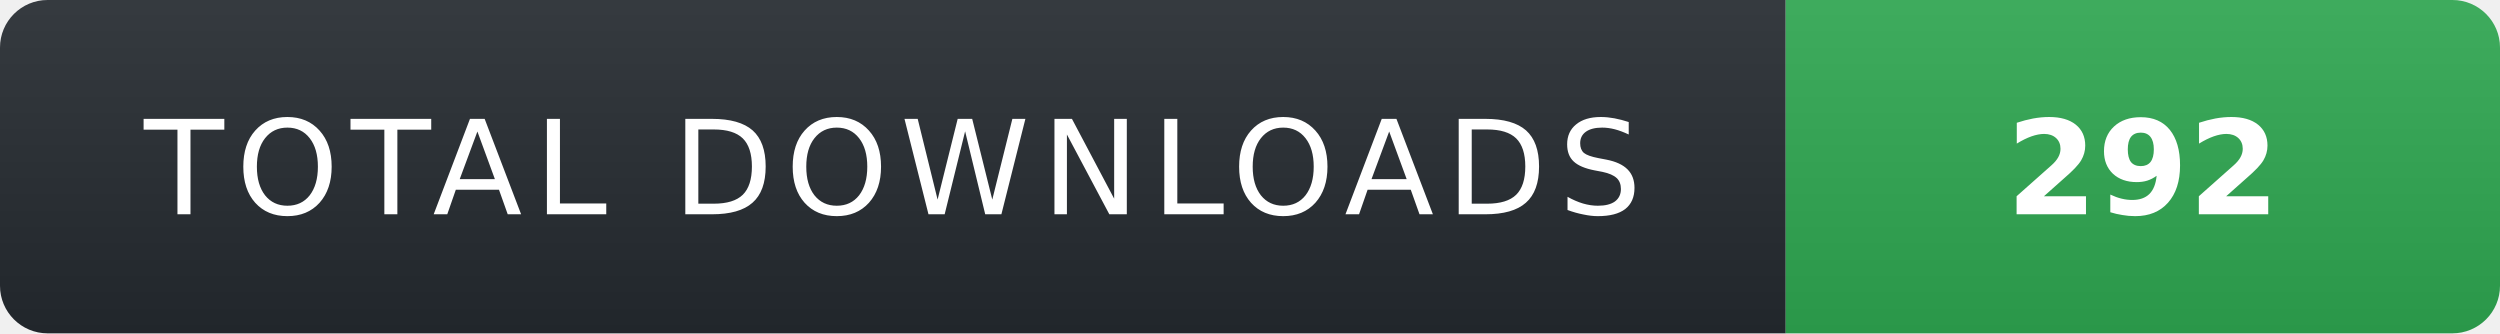
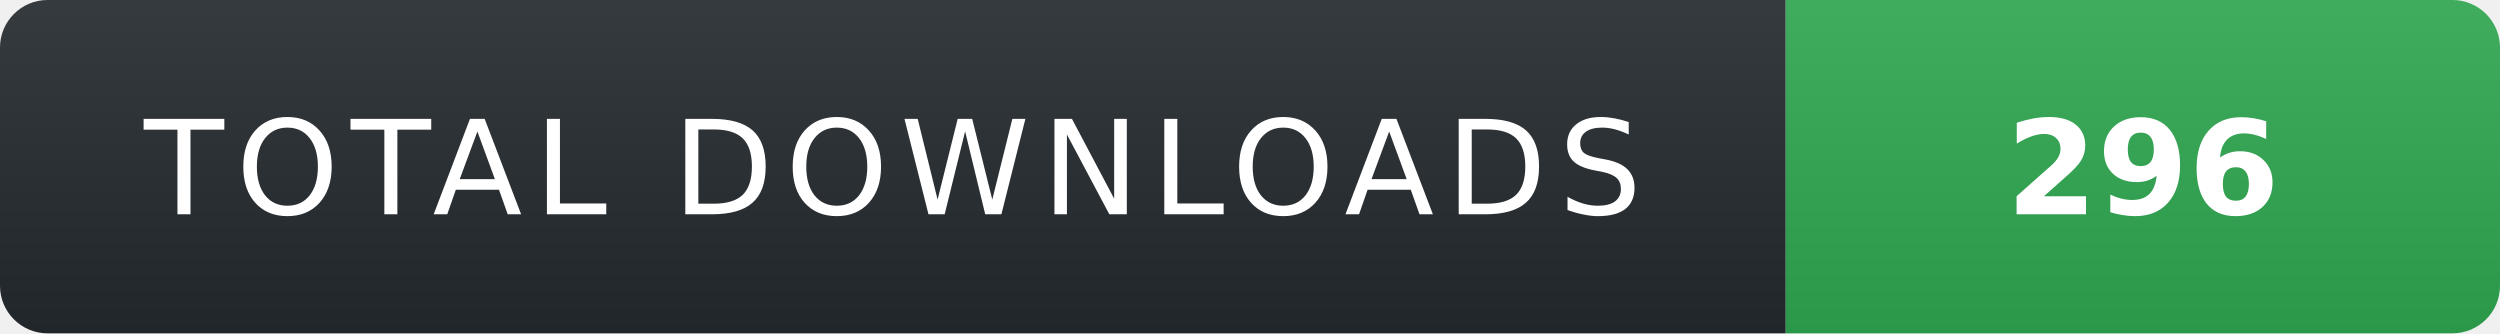
- <svg xmlns="http://www.w3.org/2000/svg" width="210" height="28" role="img" aria-label="TOTAL DOWNLOADS: 292">
+ <svg xmlns="http://www.w3.org/2000/svg" width="210" height="28" role="img" aria-label="TOTAL DOWNLOADS: 296">
  <linearGradient id="s" x2="0" y2="100%">
    <stop offset="0" stop-color="#fff" stop-opacity=".08" />
    <stop offset="1" stop-color="#000" stop-opacity=".08" />
  </linearGradient>
  <clipPath id="r">
    <rect width="210" height="28" rx="4" fill="#fff" />
  </clipPath>
  <g clip-path="url(#r)">
    <rect width="150" height="28" fill="#24292f" />
    <rect x="150" width="60" height="28" fill="#2ea44f" />
    <rect width="210" height="28" fill="url(#s)" />
  </g>
  <g fill="#fff" text-anchor="middle" font-family="Verdana,Geneva,DejaVu Sans,sans-serif" text-rendering="geometricPrecision" font-size="11">
    <text x="75" y="18" fill="#fff" letter-spacing="1">TOTAL DOWNLOADS</text>
-     <text x="180" y="18" fill="#fff" font-weight="700">292</text>
+     <text x="180" y="18" fill="#fff" font-weight="700">296</text>
  </g>
</svg>
